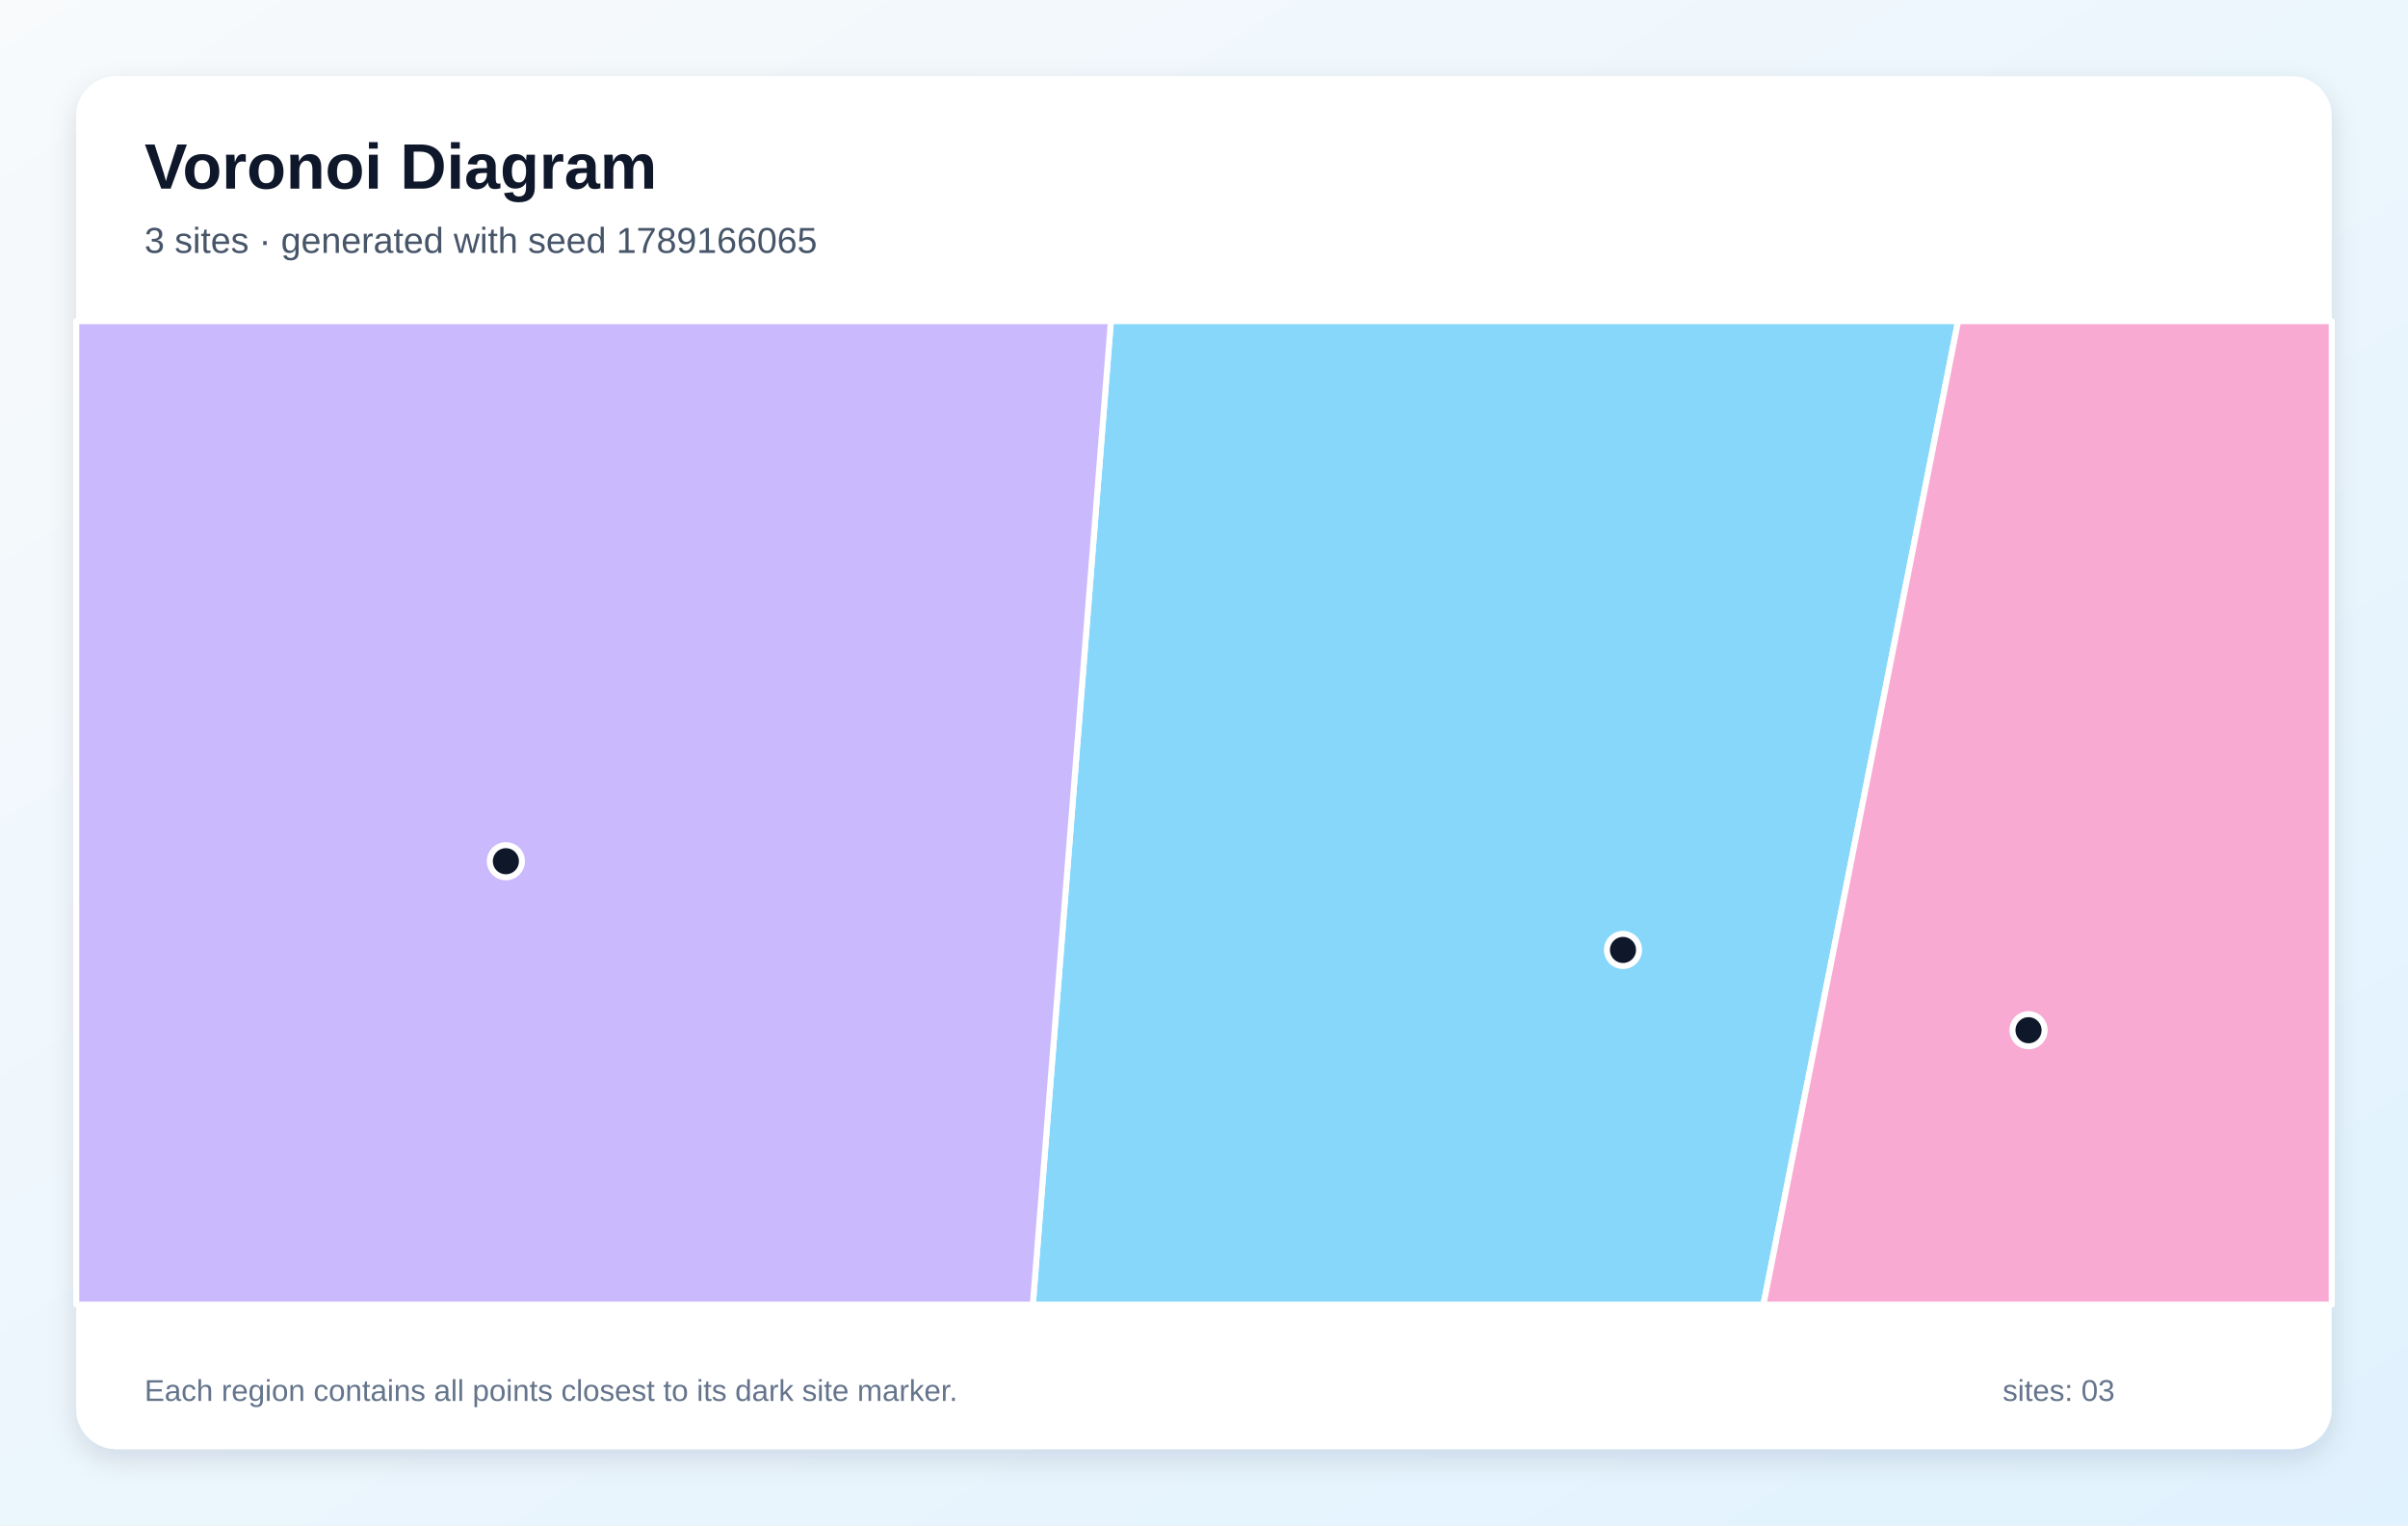
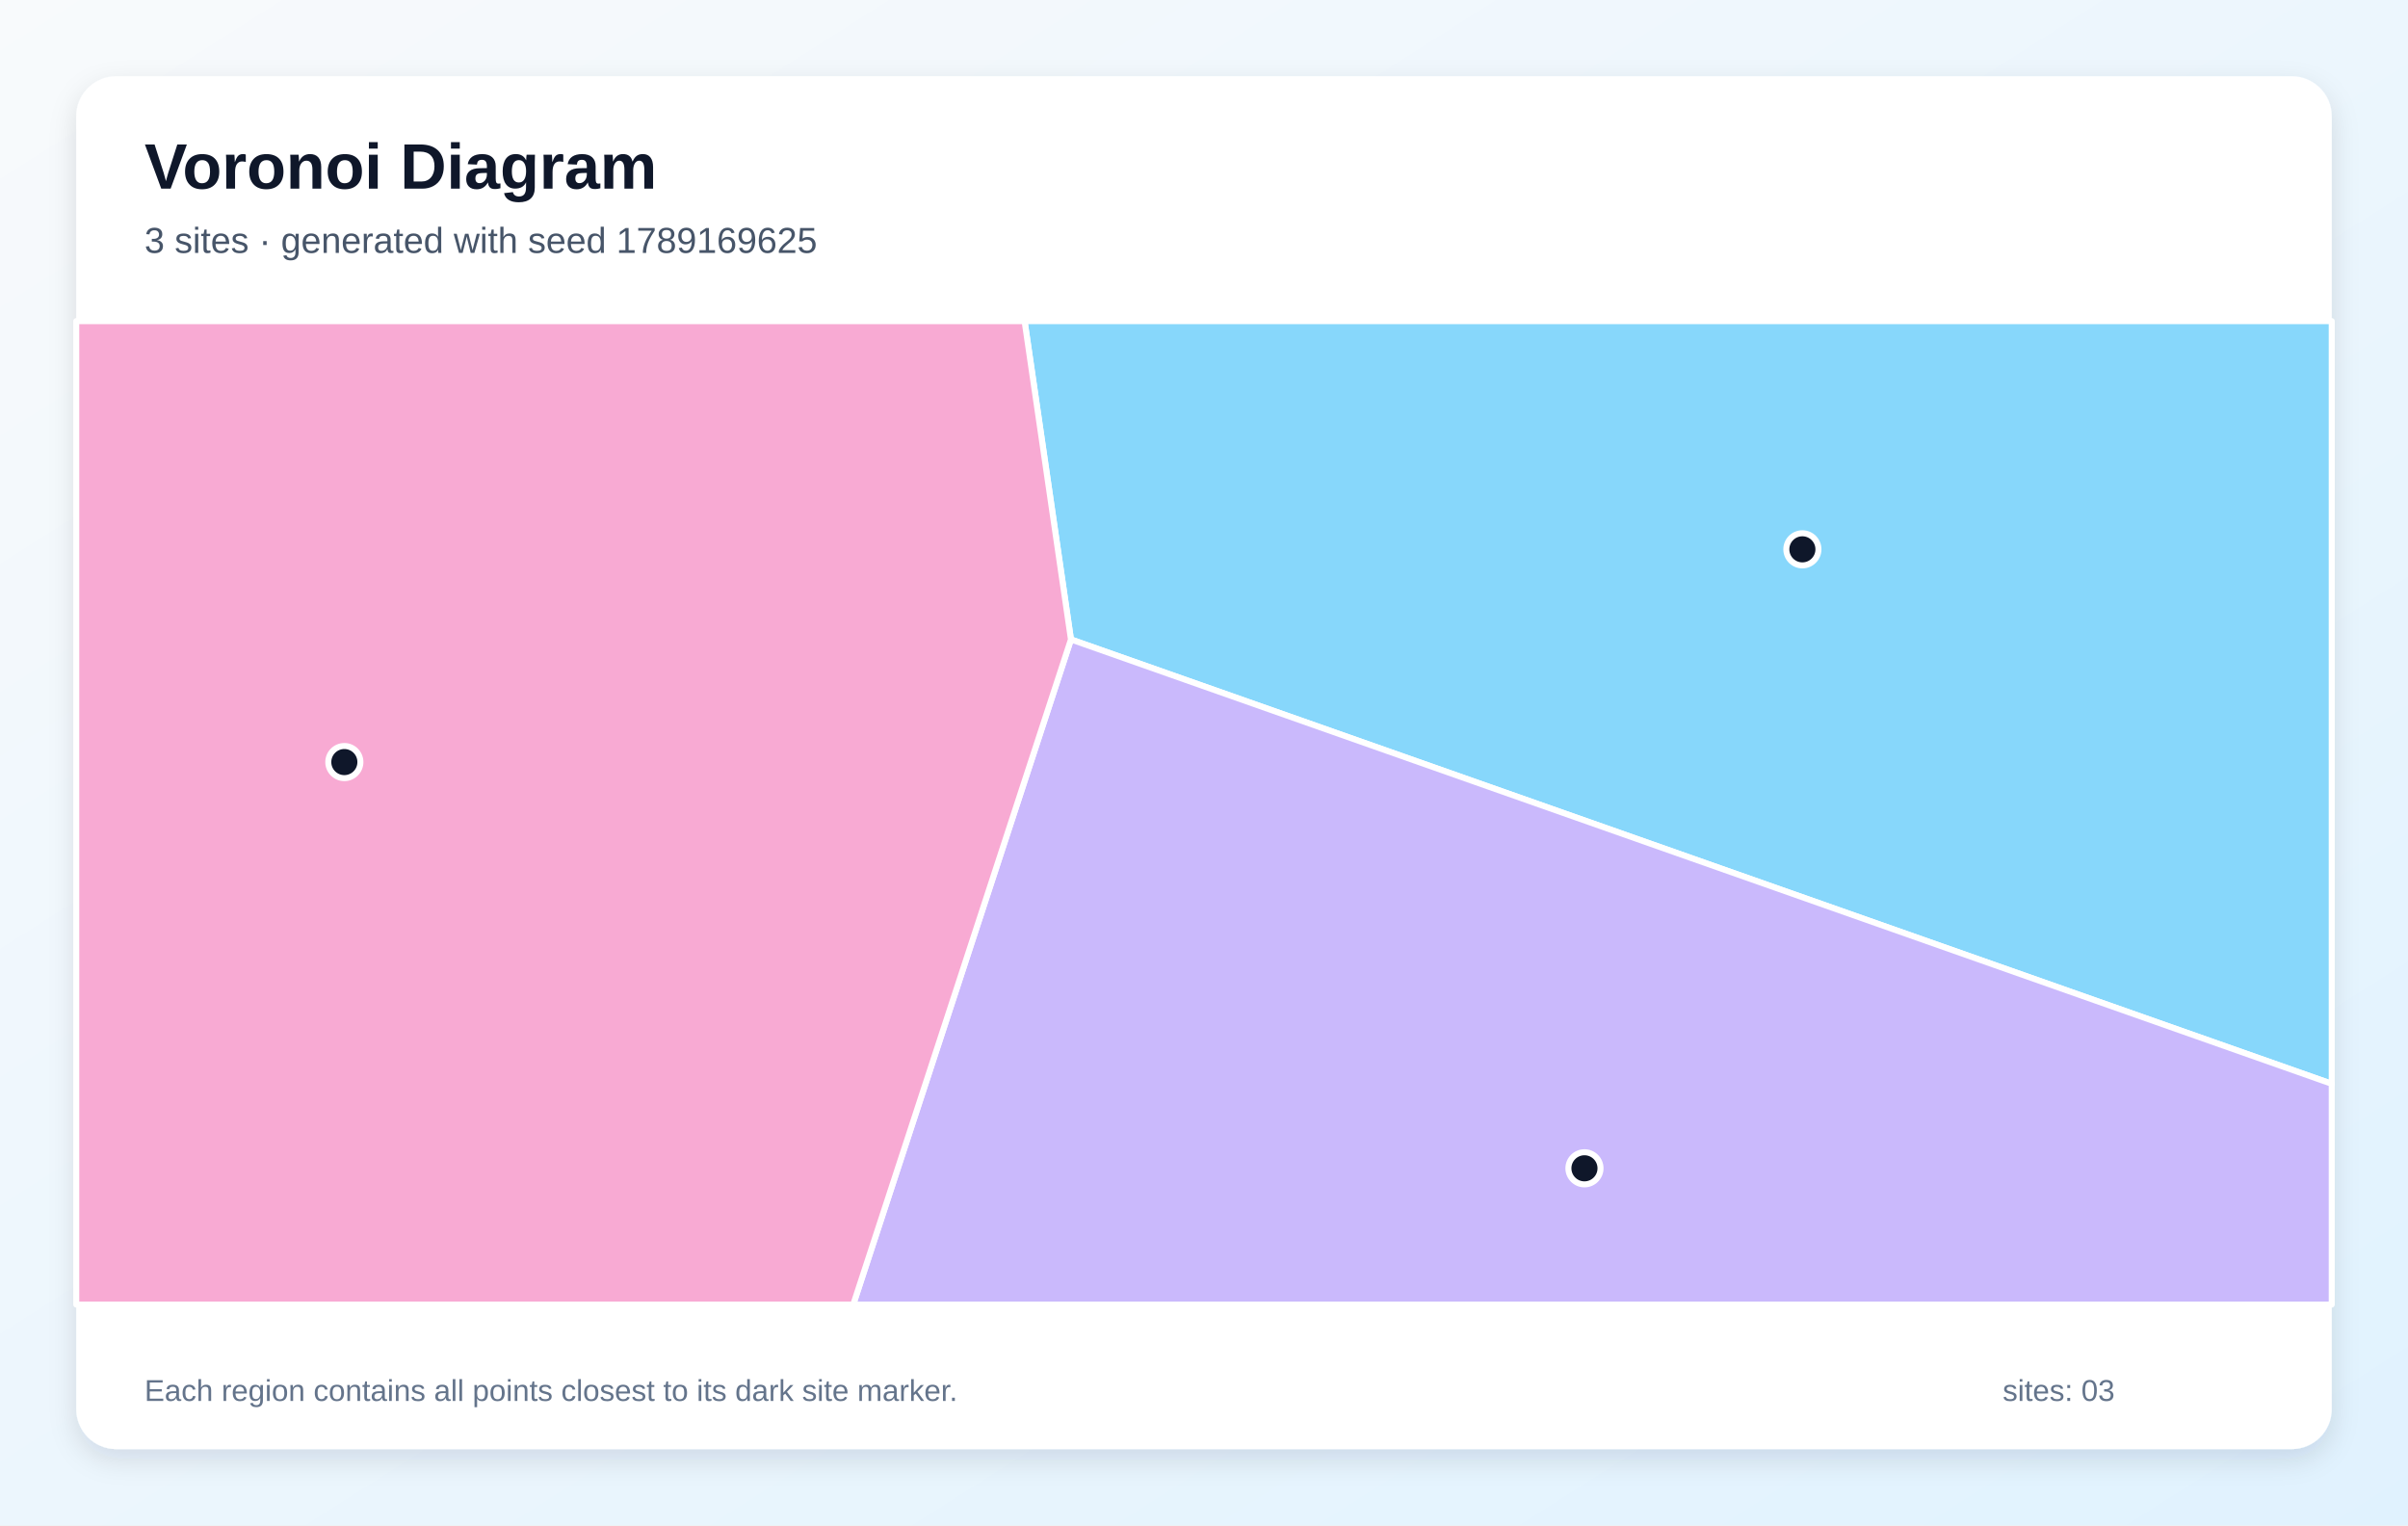
<svg xmlns="http://www.w3.org/2000/svg" width="1200" height="760" viewBox="0 0 1200 760" role="img" aria-labelledby="title description">
  <defs>
    <linearGradient id="background" x1="0" y1="0" x2="1" y2="1">
      <stop stop-color="#F8FAFC" />
      <stop offset="1" stop-color="#E0F2FE" />
    </linearGradient>
    <filter id="shadow" x="-10%" y="-10%" width="120%" height="120%">
      <feDropShadow dx="0" dy="5" stdDeviation="7" flood-color="#0F172A" flood-opacity=".12" />
    </filter>
  </defs>
  <rect width="1200" height="760" fill="url(#background)" />
  <rect x="38" y="38" width="1124" height="684" rx="20" fill="#FFFFFF" filter="url(#shadow)" />
  <g font-family="Arial, sans-serif">
    <text x="72" y="94" font-size="32" font-weight="700" fill="#0F172A">Voronoi Diagram</text>
-     <text x="72" y="126" font-size="18" fill="#475569">3 sites · generated with seed 1789166065</text>
+     <text x="72" y="126" font-size="18" fill="#475569">3 sites · generated with seed 1789169625</text>
  </g>
  <g stroke="#FFFFFF" stroke-width="3" stroke-linejoin="round">
-     <polygon points="553.6,160.0 975.8,160.0 878.8,650.0 514.7,650.0" fill="#38BDF8" fill-opacity="0.60" />
-     <polygon points="38.0,160.0 553.6,160.0 514.7,650.0 38.0,650.0" fill="#A78BFA" fill-opacity="0.60" />
-     <polygon points="975.8,160.0 1162.0,160.0 1162.0,650.0 878.8,650.0" fill="#F472B6" fill-opacity="0.60" />
+     <polygon points="533.7,318.6 510.6,160.0 1162.0,160.0 1162.0,540.0" fill="#38BDF8" fill-opacity="0.60" />
+     <polygon points="533.7,318.6 1162.0,540.0 1162.0,650.0 425.2,650.0" fill="#A78BFA" fill-opacity="0.60" />
+     <polygon points="38.0,160.0 510.6,160.0 533.7,318.6 425.2,650.0 38.0,650.0" fill="#F472B6" fill-opacity="0.60" />
  </g>
  <g>
-     <circle cx="808.8" cy="473.3" r="8" fill="#0F172A" stroke="#FFFFFF" stroke-width="3" />
-     <circle cx="252.1" cy="429.1" r="8" fill="#0F172A" stroke="#FFFFFF" stroke-width="3" />
-     <circle cx="1010.9" cy="513.3" r="8" fill="#0F172A" stroke="#FFFFFF" stroke-width="3" />
+     <circle cx="898.2" cy="273.7" r="8" fill="#0F172A" stroke="#FFFFFF" stroke-width="3" />
+     <circle cx="789.6" cy="582.1" r="8" fill="#0F172A" stroke="#FFFFFF" stroke-width="3" />
+     <circle cx="171.6" cy="379.7" r="8" fill="#0F172A" stroke="#FFFFFF" stroke-width="3" />
  </g>
  <g font-family="Arial, sans-serif" font-size="15" fill="#64748B">
    <text x="72" y="698">Each region contains all points closest to its dark site marker.</text>
    <text x="998" y="698">sites: 03</text>
  </g>
</svg>
